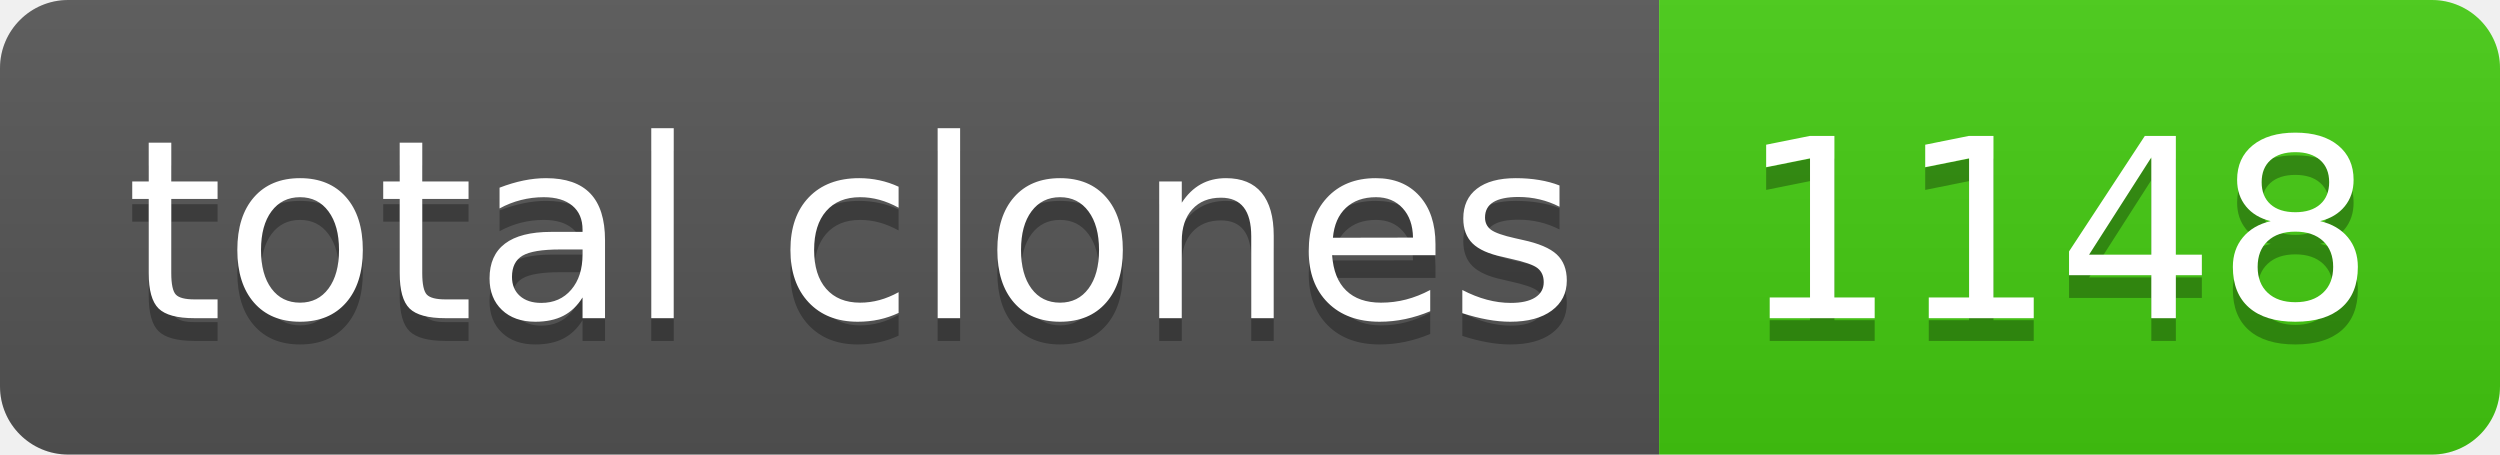
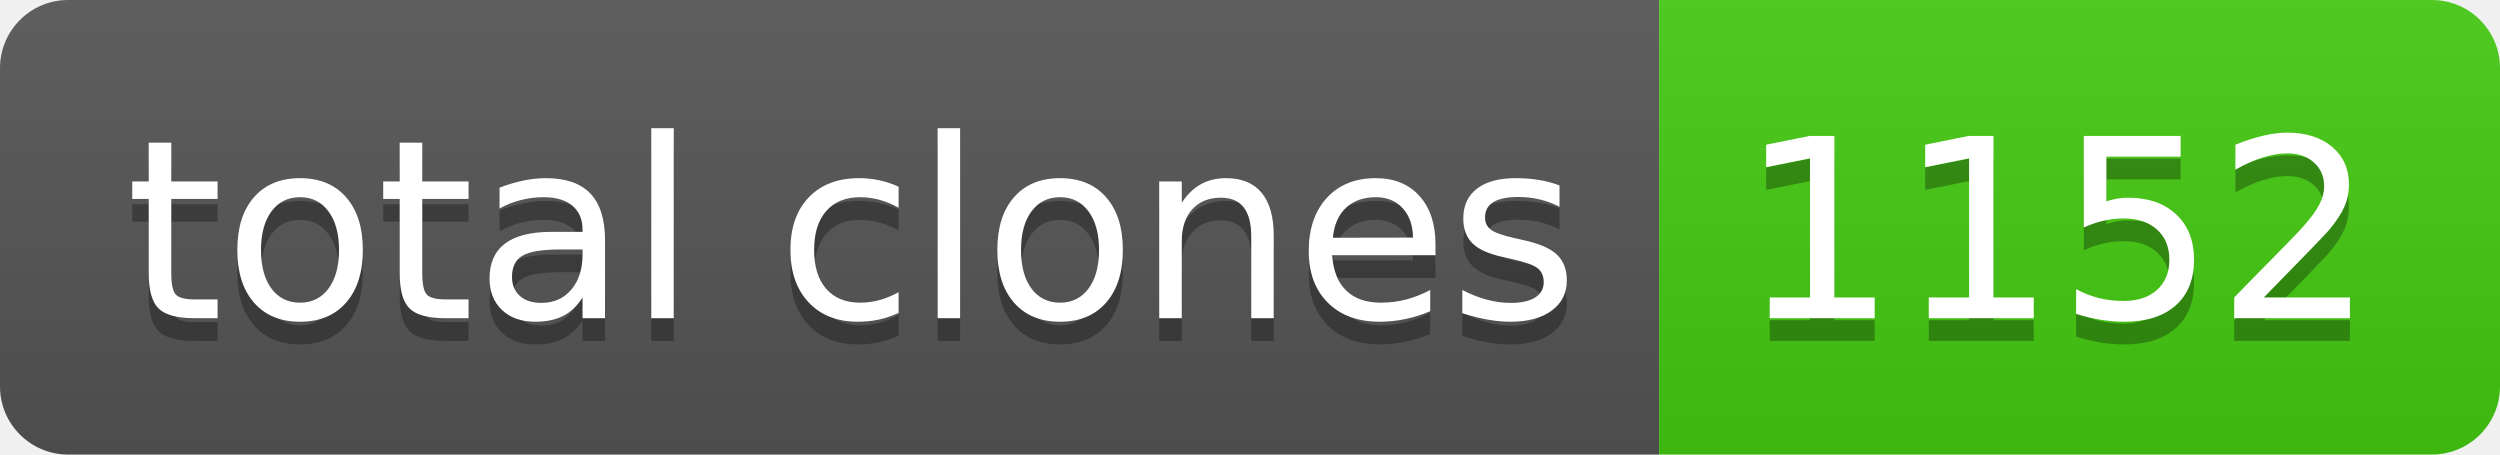
- <svg xmlns="http://www.w3.org/2000/svg" width="110" height="20" role="img" aria-label="total clones: 1148">
+ <svg xmlns="http://www.w3.org/2000/svg" width="110" height="20" role="img" aria-label="total clones: 1152">
  <linearGradient id="s" x2="0" y2="100%">
    <stop offset="0" stop-color="#bbb" stop-opacity=".1" />
    <stop offset="1" stop-opacity=".1" />
  </linearGradient>
  <clipPath id="r">
    <rect width="110" height="20" rx="3" fill="#fff" />
  </clipPath>
  <g clip-path="url(#r)">
    <rect width="73" height="20" fill="#555" />
    <rect x="73" width="37" height="20" fill="#4c1" />
    <rect width="110" height="20" fill="url(#s)" />
  </g>
  <g fill="#fff" text-anchor="middle" font-family="Verdana,Geneva,DejaVu Sans,sans-serif" text-rendering="geometricPrecision" font-size="110">
    <text aria-hidden="true" x="375" y="150" fill="#010101" fill-opacity=".3" transform="scale(.1)" textLength="630">total clones</text>
    <text x="375" y="140" transform="scale(.1)" fill="#fff" textLength="630">total clones</text>
-     <text aria-hidden="true" x="905" y="150" fill="#010101" fill-opacity=".3" transform="scale(.1)" textLength="270">1148</text>
-     <text x="905" y="140" transform="scale(.1)" fill="#fff" textLength="270">1148</text>
+     <text aria-hidden="true" x="905" y="150" fill="#010101" fill-opacity=".3" transform="scale(.1)" textLength="270">1152</text>
+     <text x="905" y="140" transform="scale(.1)" fill="#fff" textLength="270">1152</text>
  </g>
</svg>
